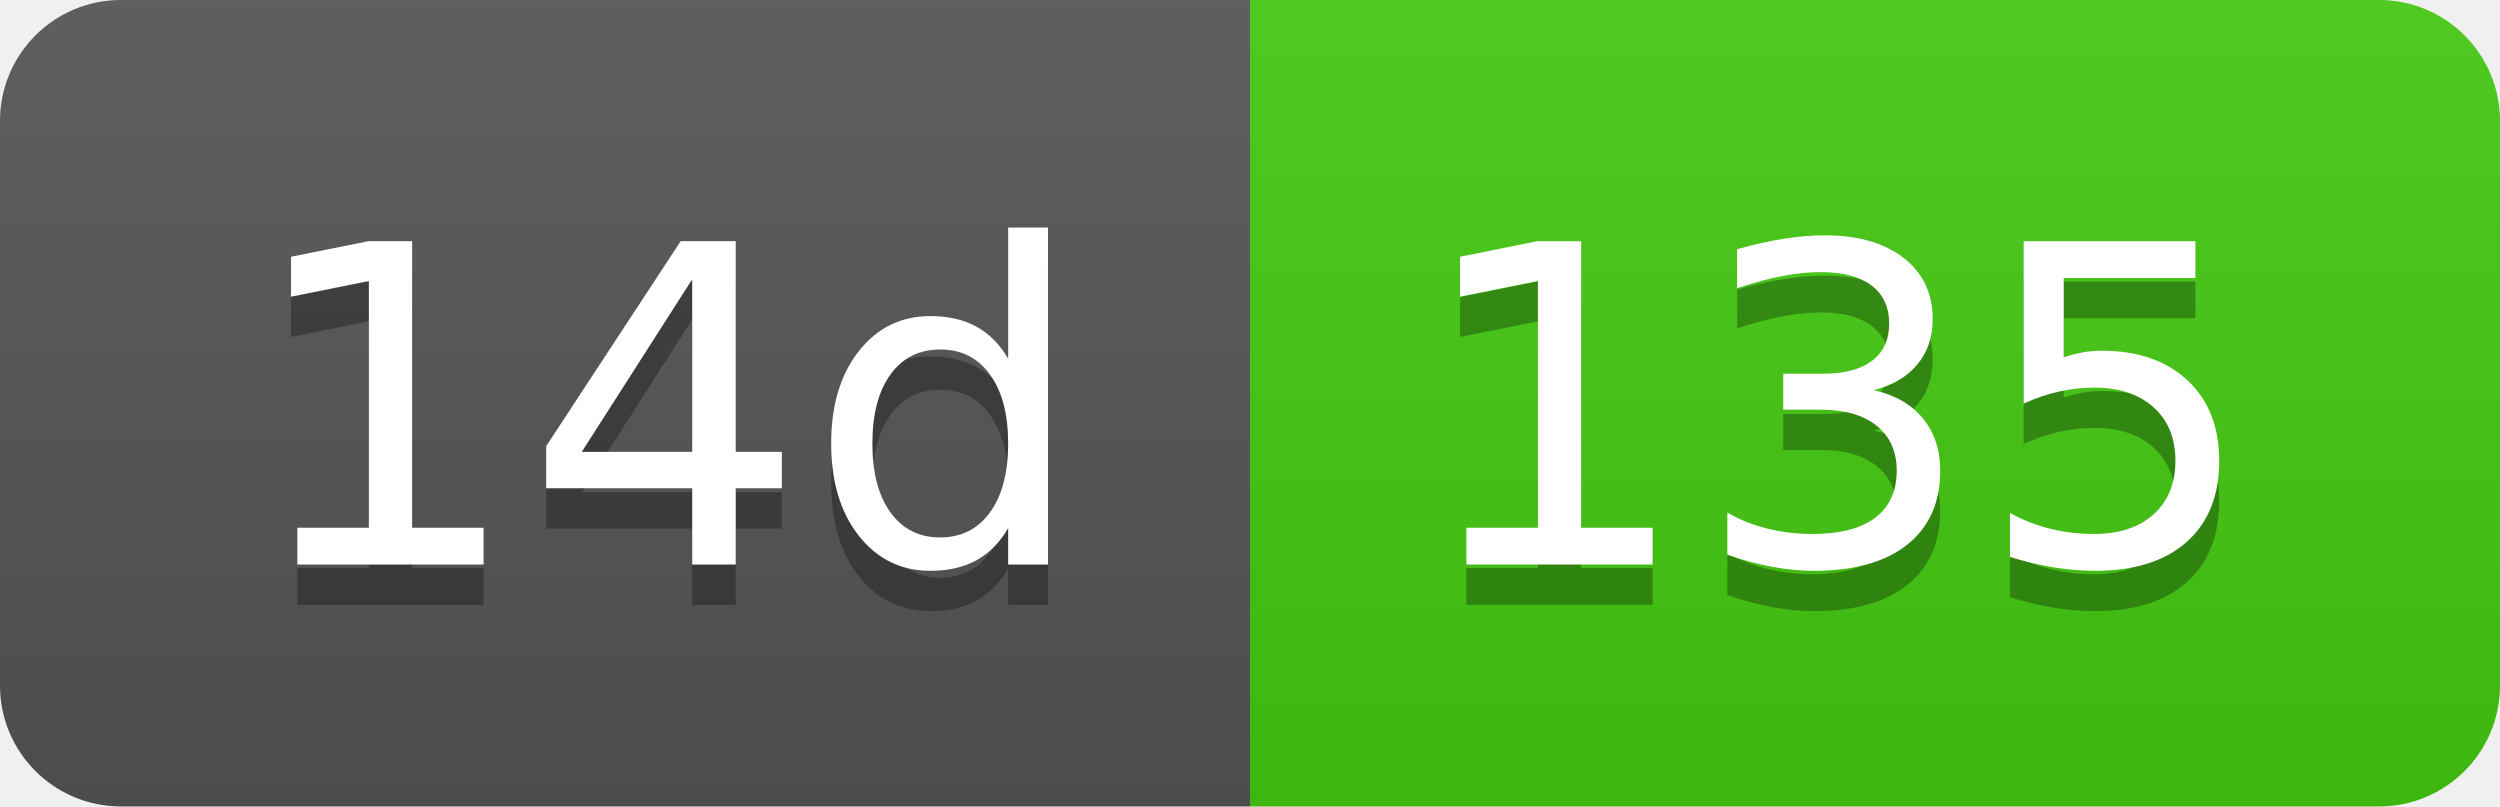
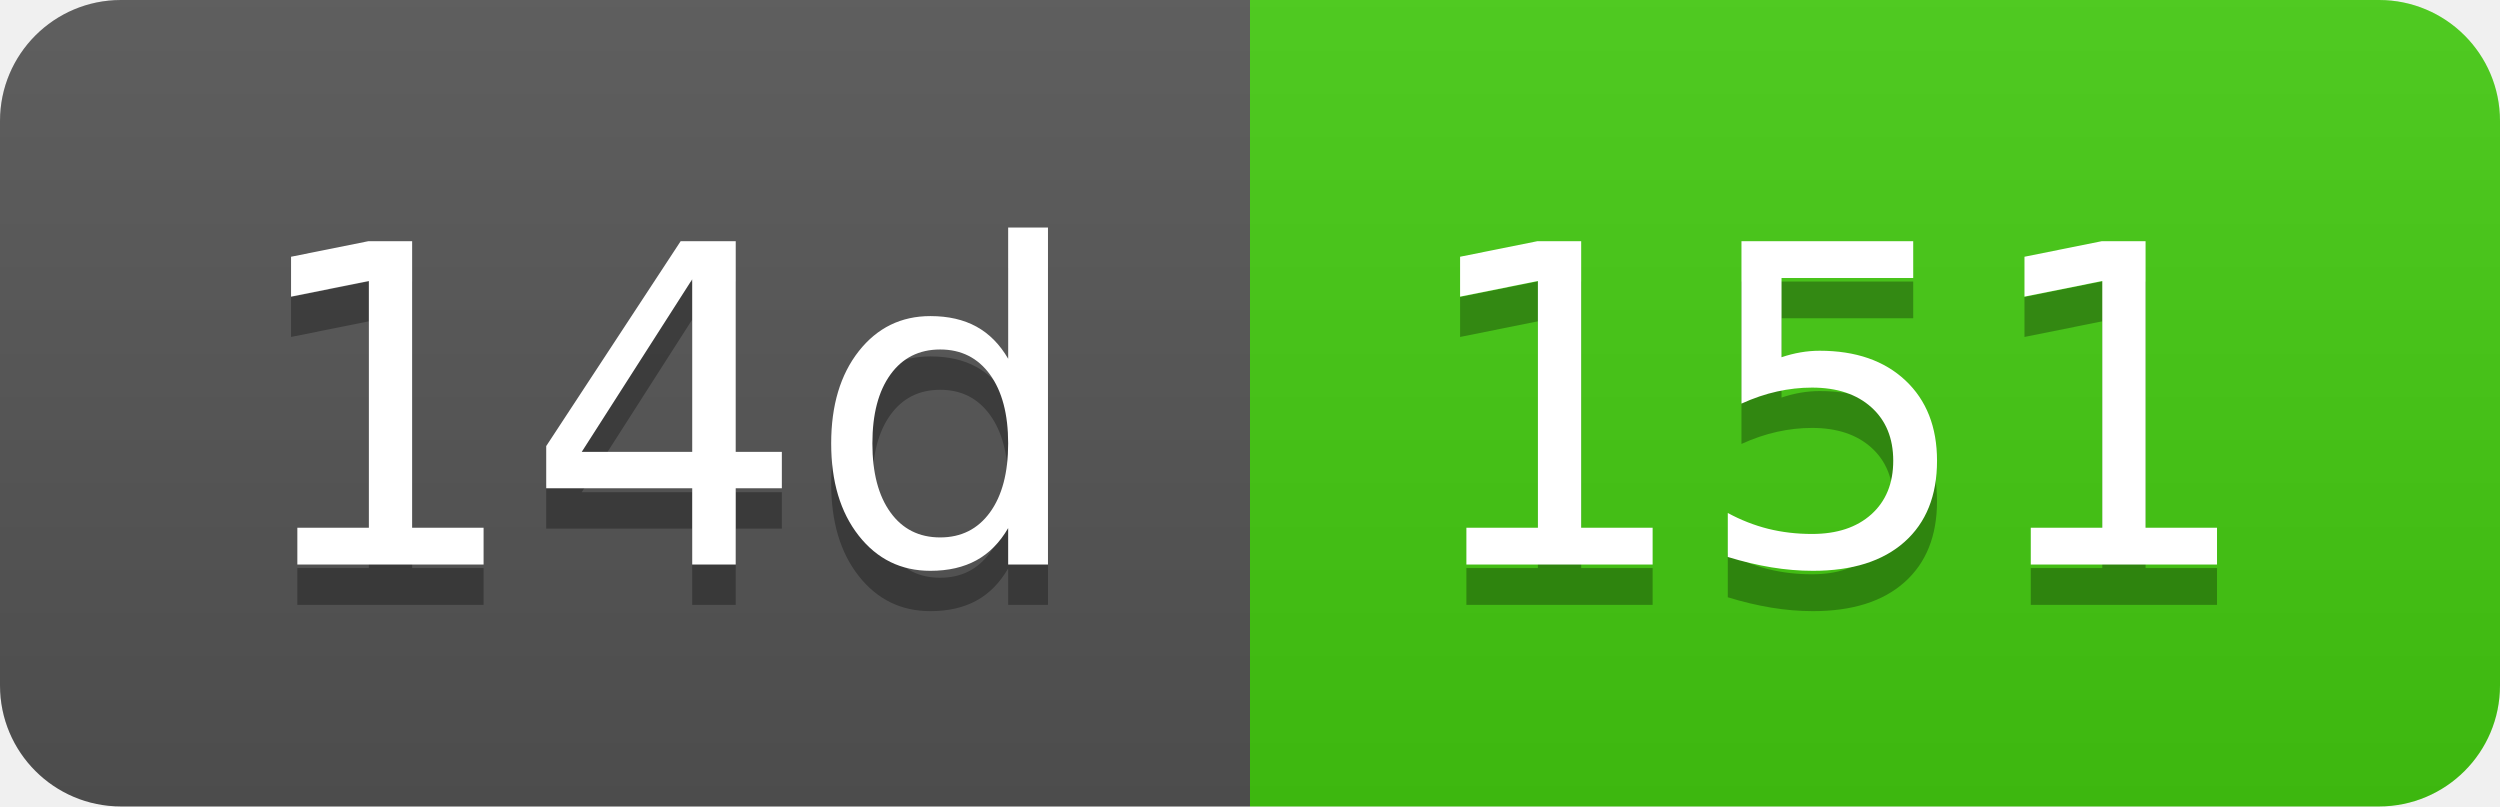
- <svg xmlns="http://www.w3.org/2000/svg" width="62" height="20" role="img" aria-label="14d: 135">
+ <svg xmlns="http://www.w3.org/2000/svg" width="62" height="20" role="img" aria-label="14d: 151">
  <linearGradient id="s" x2="0" y2="100%">
    <stop offset="0" stop-color="#bbb" stop-opacity=".1" />
    <stop offset="1" stop-opacity=".1" />
  </linearGradient>
  <clipPath id="r">
    <rect width="62" height="20" rx="3" fill="#fff" />
  </clipPath>
  <g clip-path="url(#r)">
    <rect width="31" height="20" fill="#555" />
    <rect x="31" width="31" height="20" fill="#4c1" />
    <rect width="62" height="20" fill="url(#s)" />
  </g>
  <g fill="#fff" text-anchor="middle" font-family="Verdana,Geneva,DejaVu Sans,sans-serif" text-rendering="geometricPrecision" font-size="110">
    <text aria-hidden="true" x="165" y="150" fill="#010101" fill-opacity=".3" transform="scale(.1)" textLength="210">14d</text>
    <text x="165" y="140" transform="scale(.1)" fill="#fff" textLength="210">14d</text>
-     <text aria-hidden="true" x="455" y="150" fill="#010101" fill-opacity=".3" transform="scale(.1)" textLength="210">135</text>
-     <text x="455" y="140" transform="scale(.1)" fill="#fff" textLength="210">135</text>
+     <text aria-hidden="true" x="455" y="150" fill="#010101" fill-opacity=".3" transform="scale(.1)" textLength="210">151</text>
+     <text x="455" y="140" transform="scale(.1)" fill="#fff" textLength="210">151</text>
  </g>
</svg>
